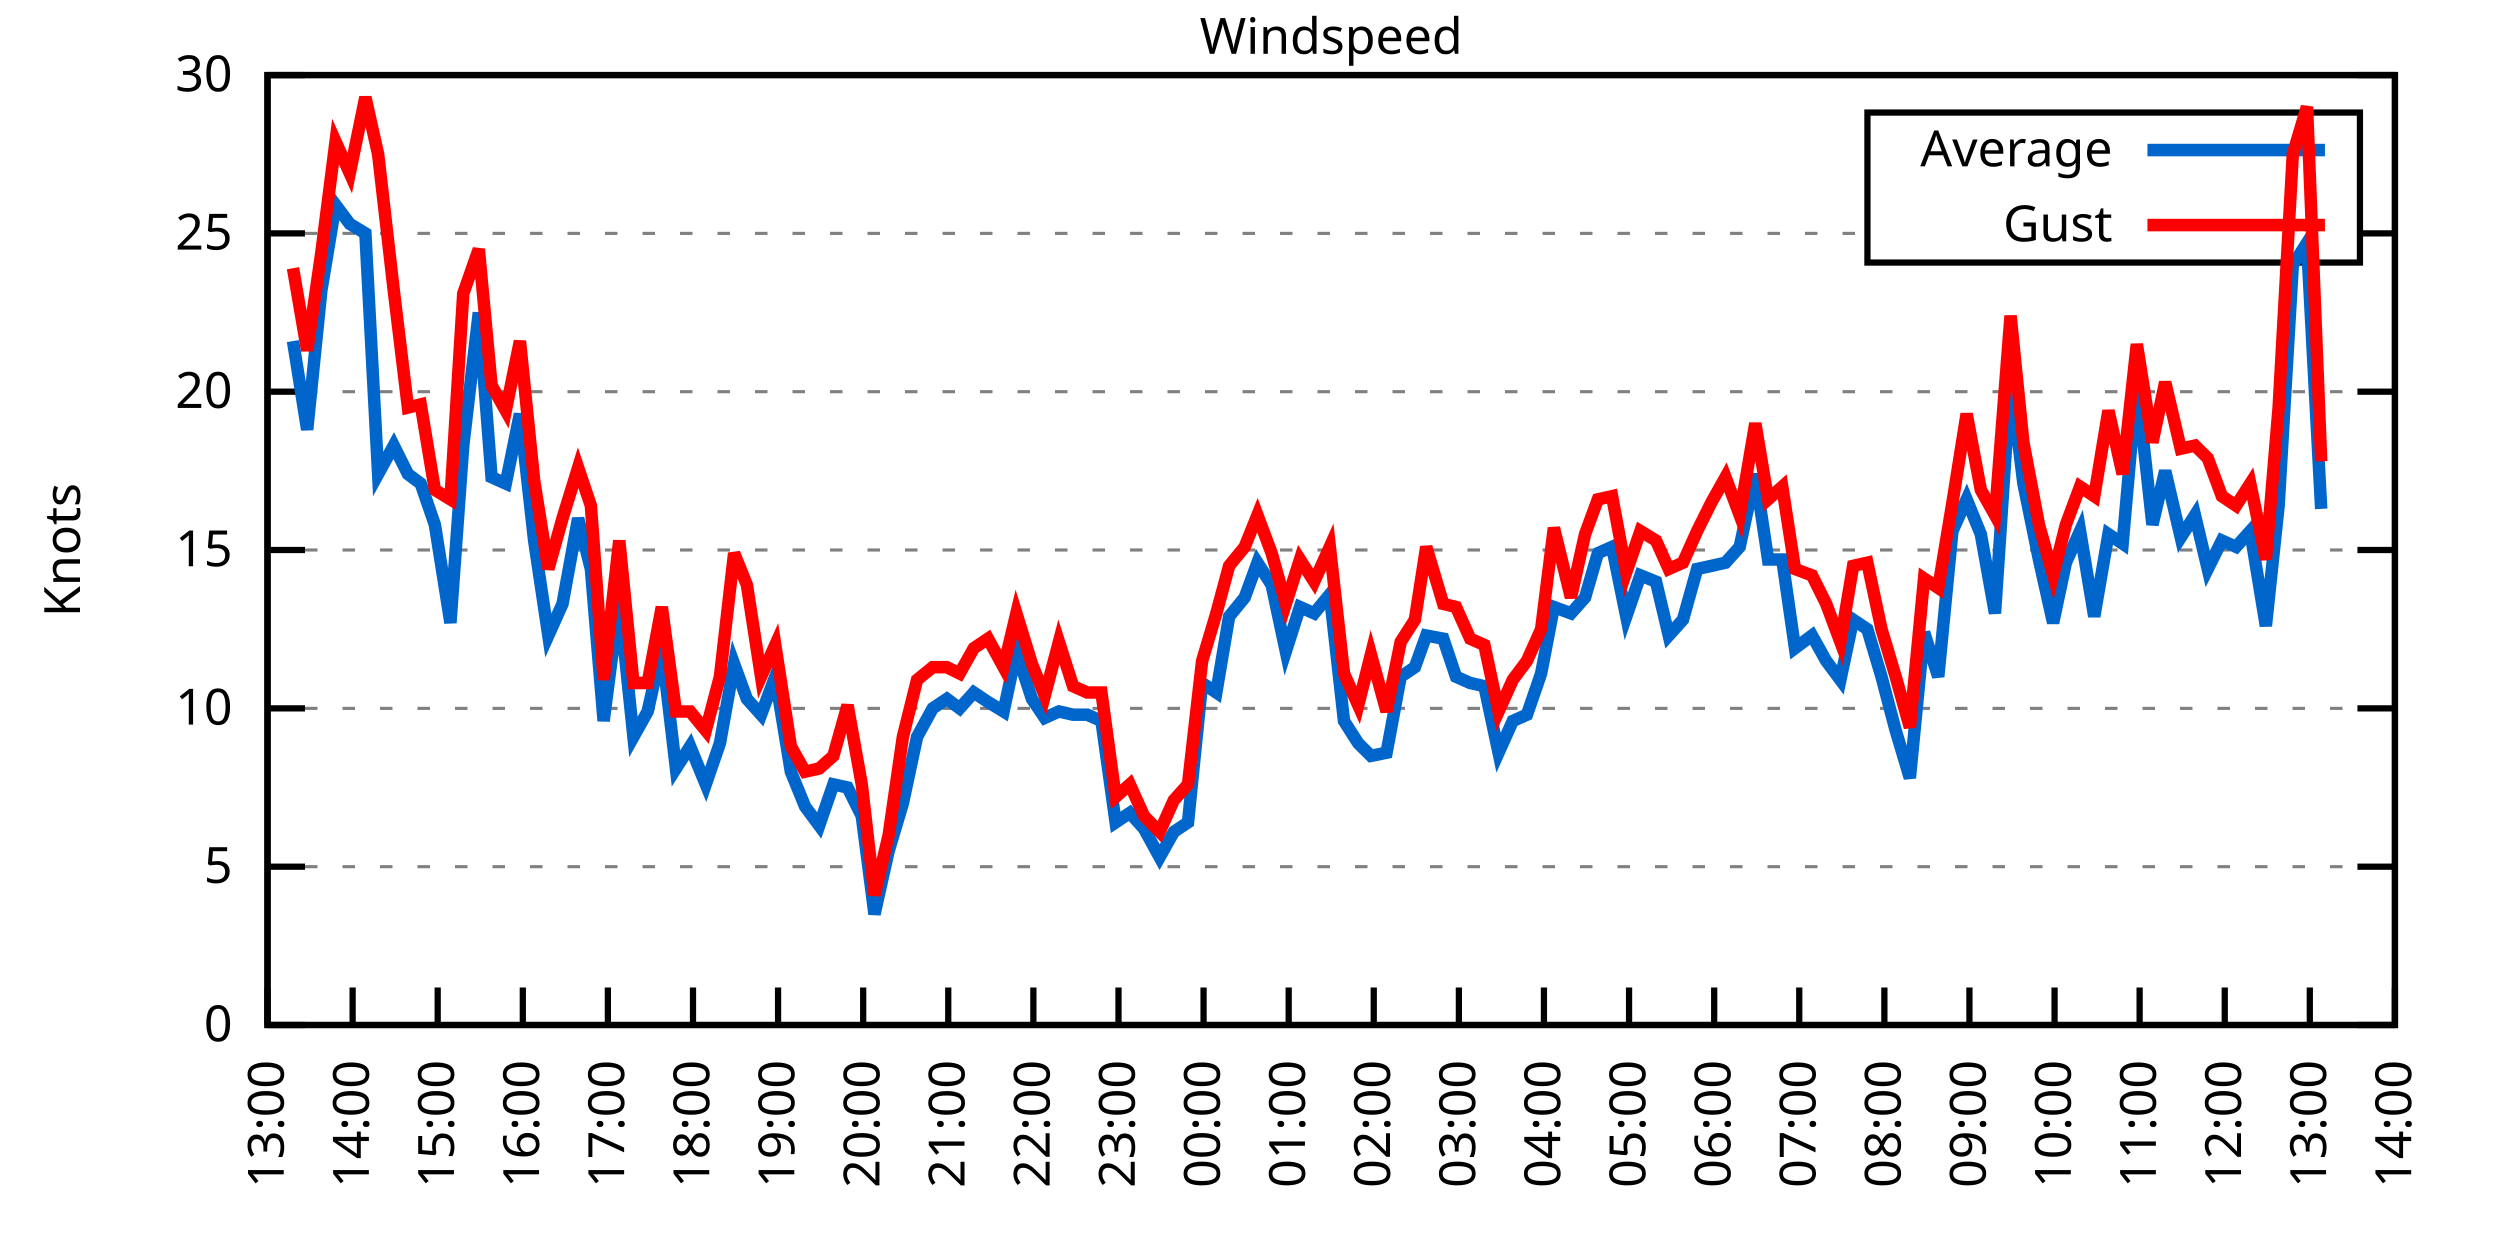
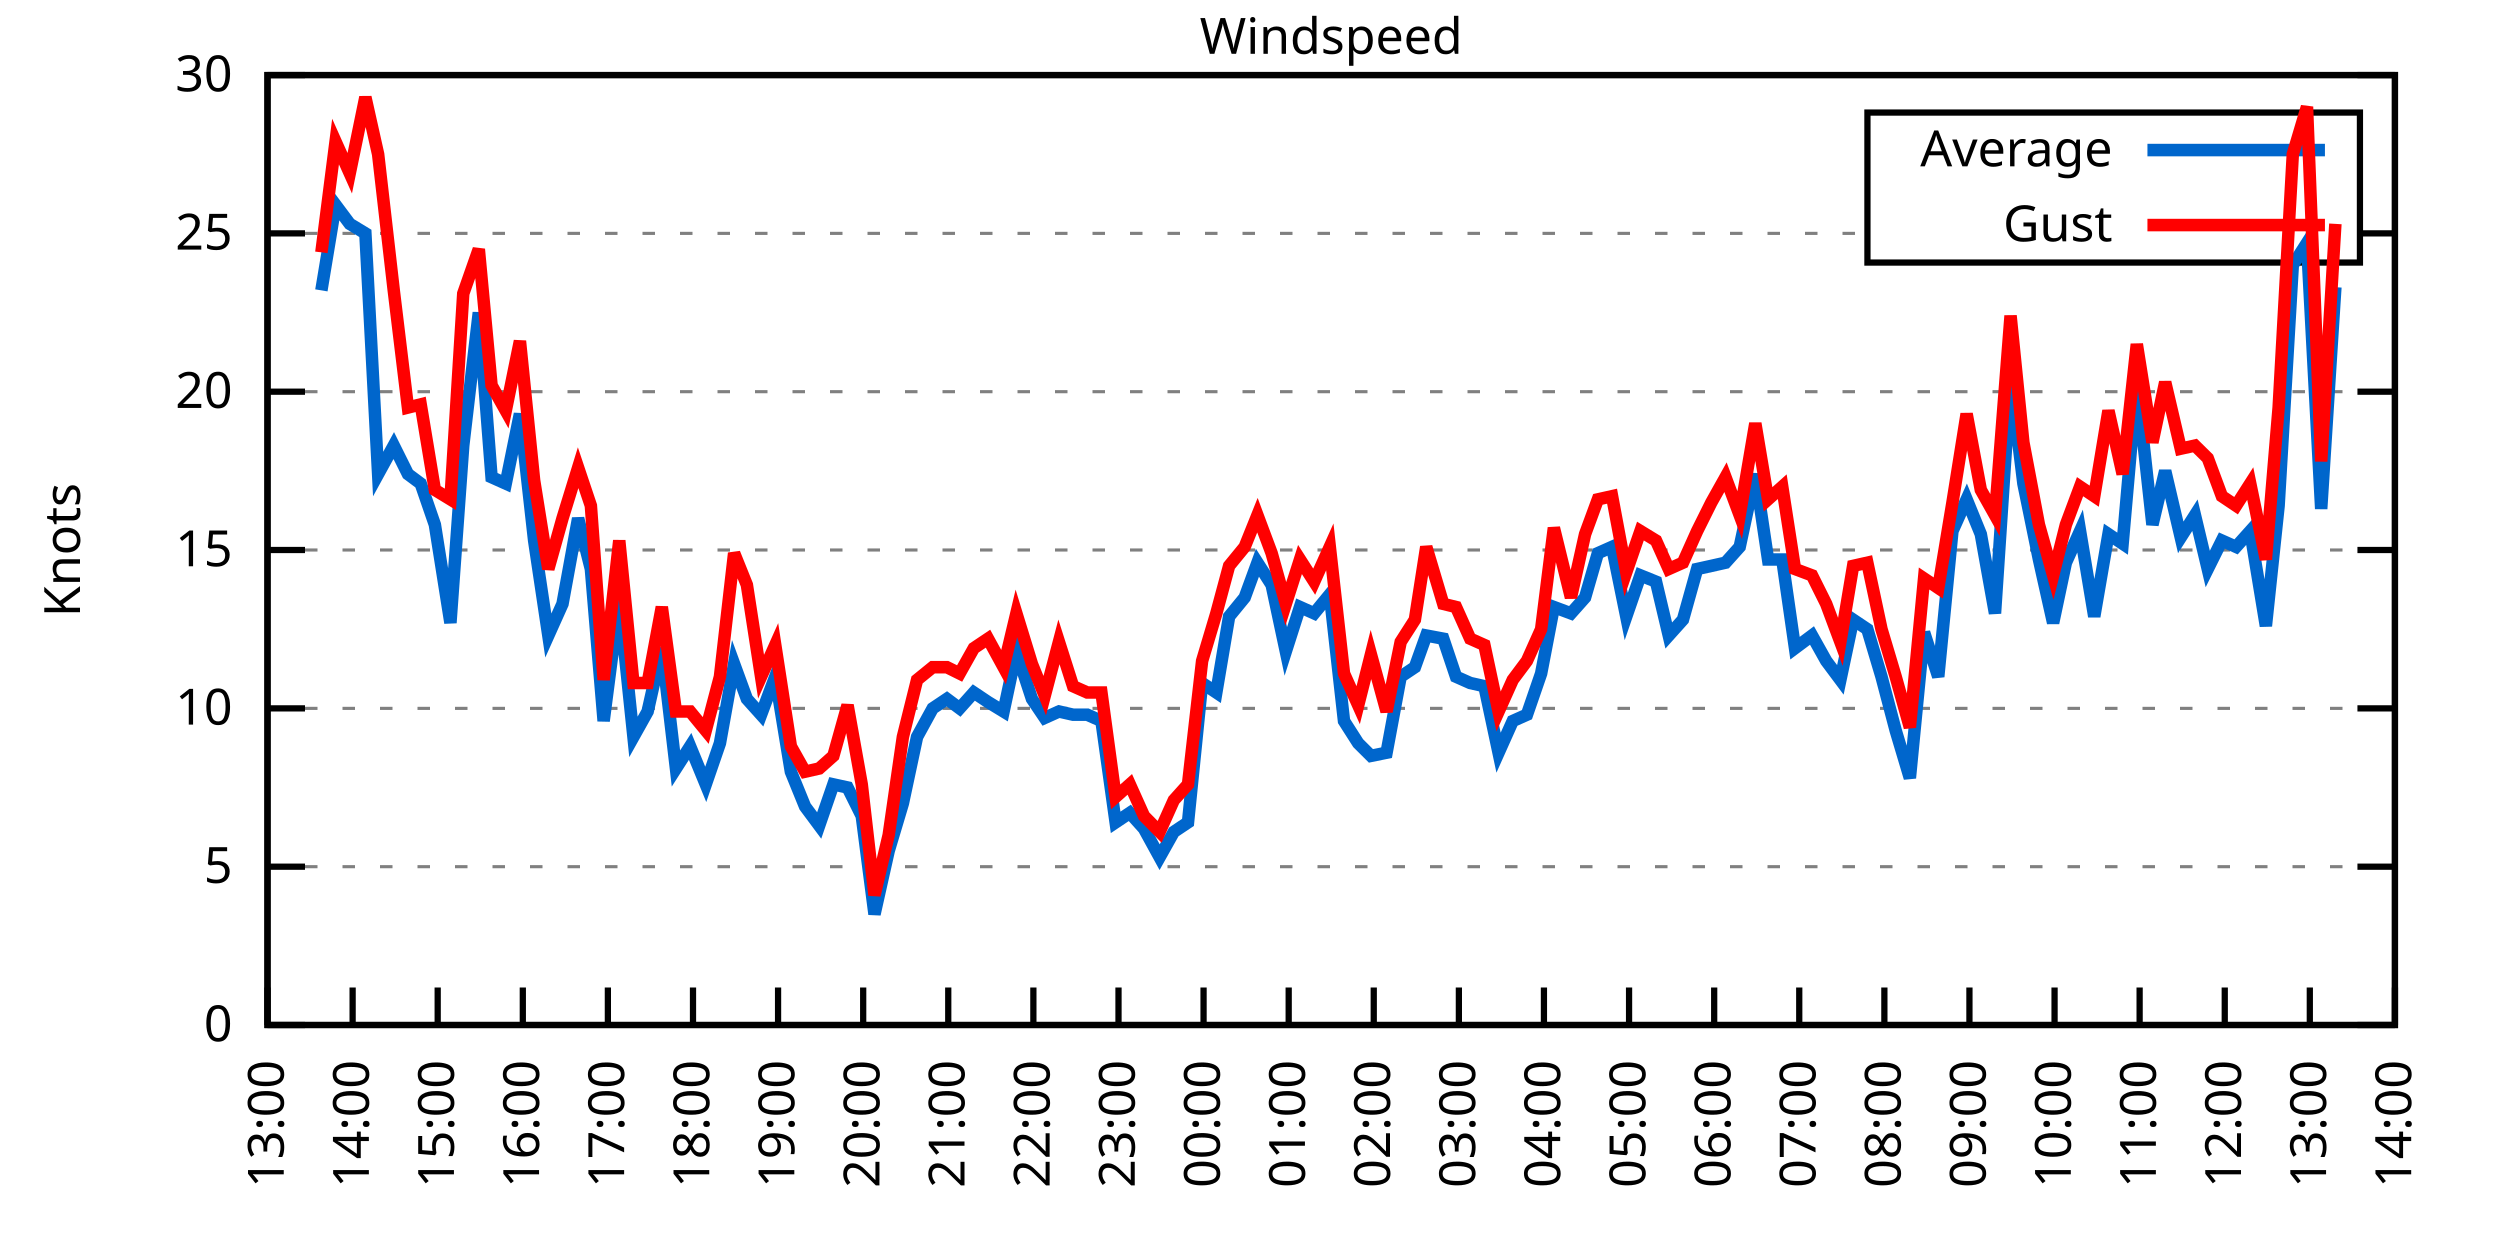
<svg xmlns="http://www.w3.org/2000/svg" xmlns:xlink="http://www.w3.org/1999/xlink" width="400" height="200" viewBox="0 0 400 200">
  <g id="gnuplot_canvas">
    <rect x="0" y="0" width="400" height="200" fill="none" />
    <defs>
      <circle id="gpDot" r="0.5" stroke-width="0.5" stroke="currentColor" />
      <path id="gpPt0" stroke-width="0.333" stroke="currentColor" d="M-1,0 h2 M0,-1 v2" />
      <path id="gpPt1" stroke-width="0.333" stroke="currentColor" d="M-1,-1 L1,1 M1,-1 L-1,1" />
      <path id="gpPt2" stroke-width="0.333" stroke="currentColor" d="M-1,0 L1,0 M0,-1 L0,1 M-1,-1 L1,1 M-1,1 L1,-1" />
      <rect id="gpPt3" stroke-width="0.333" stroke="currentColor" x="-1" y="-1" width="2" height="2" />
      <rect id="gpPt4" stroke-width="0.333" stroke="currentColor" fill="currentColor" x="-1" y="-1" width="2" height="2" />
      <circle id="gpPt5" stroke-width="0.333" stroke="currentColor" cx="0" cy="0" r="1" />
      <use xlink:href="#gpPt5" id="gpPt6" fill="currentColor" stroke="none" />
      <path id="gpPt7" stroke-width="0.333" stroke="currentColor" d="M0,-1.33 L-1.33,0.67 L1.33,0.67 z" />
      <use xlink:href="#gpPt7" id="gpPt8" fill="currentColor" stroke="none" />
      <use xlink:href="#gpPt7" id="gpPt9" stroke="currentColor" transform="rotate(180)" />
      <use xlink:href="#gpPt9" id="gpPt10" fill="currentColor" stroke="none" />
      <use xlink:href="#gpPt3" id="gpPt11" stroke="currentColor" transform="rotate(45)" />
      <use xlink:href="#gpPt11" id="gpPt12" fill="currentColor" stroke="none" />
      <path id="gpPt13" stroke-width="0.333" stroke="currentColor" d="M0,1.330 L1.265,0.411 L0.782,-1.067 L-0.782,-1.076 L-1.265,0.411 z" />
      <use xlink:href="#gpPt13" id="gpPt14" fill="currentColor" stroke="none" />
      <filter id="textbox" filterUnits="objectBoundingBox" x="0" y="0" height="1" width="1">
        <feFlood flood-color="white" flood-opacity="1" result="bgnd" />
        <feComposite in="SourceGraphic" in2="bgnd" operator="atop" />
      </filter>
      <filter id="greybox" filterUnits="objectBoundingBox" x="0" y="0" height="1" width="1">
        <feFlood flood-color="lightgrey" flood-opacity="1" result="grey" />
        <feComposite in="SourceGraphic" in2="grey" operator="atop" />
      </filter>
    </defs>
    <g fill="none" color="white" stroke="currentColor" stroke-width="1.00" stroke-linecap="butt" stroke-linejoin="miter">
</g>
    <g fill="none" color="black" stroke="currentColor" stroke-width="1.00" stroke-linecap="butt" stroke-linejoin="miter">
      <g stroke="none" shape-rendering="crispEdges">
        <polygon fill="rgb(255, 255, 255)" points="42.80,164.00 383.18,164.00 383.18,12.02 42.80,12.02 " />
      </g>
    </g>
    <g fill="none" color="black" stroke="currentColor" stroke-width="1.00" stroke-linecap="butt" stroke-linejoin="miter">
</g>
    <g fill="none" color="black" stroke="black" stroke-width="0.50" stroke-linecap="butt" stroke-linejoin="miter">
</g>
    <g fill="none" color="gray" stroke="currentColor" stroke-width="0.50" stroke-linecap="butt" stroke-linejoin="miter">
      <path stroke="gray" stroke-dasharray="2,4" class="gridline" d="M42.80,164.00 L383.19,164.00  " />
    </g>
    <g fill="none" color="gray" stroke="gray" stroke-width="1.00" stroke-linecap="butt" stroke-linejoin="miter">
</g>
    <g fill="none" color="black" stroke="currentColor" stroke-width="1.00" stroke-linecap="butt" stroke-linejoin="miter">
      <path stroke="black" d="M42.80,164.00 L48.80,164.00 M383.19,164.00 L377.19,164.00  " />
      <g transform="translate(37.20,166.60)" stroke="none" fill="black" font-family="Sans" font-size="8.00" text-anchor="end">
        <text>
          <tspan font-family="Sans"> 0</tspan>
        </text>
      </g>
    </g>
    <g fill="none" color="black" stroke="currentColor" stroke-width="1.00" stroke-linecap="butt" stroke-linejoin="miter">
</g>
    <g fill="none" color="black" stroke="black" stroke-width="0.50" stroke-linecap="butt" stroke-linejoin="miter">
</g>
    <g fill="none" color="gray" stroke="currentColor" stroke-width="0.50" stroke-linecap="butt" stroke-linejoin="miter">
      <path stroke="gray" stroke-dasharray="2,4" class="gridline" d="M42.80,138.67 L383.19,138.67  " />
    </g>
    <g fill="none" color="gray" stroke="gray" stroke-width="1.00" stroke-linecap="butt" stroke-linejoin="miter">
</g>
    <g fill="none" color="black" stroke="currentColor" stroke-width="1.00" stroke-linecap="butt" stroke-linejoin="miter">
      <path stroke="black" d="M42.80,138.67 L48.80,138.67 M383.19,138.67 L377.19,138.67  " />
      <g transform="translate(37.20,141.27)" stroke="none" fill="black" font-family="Sans" font-size="8.00" text-anchor="end">
        <text>
          <tspan font-family="Sans"> 5</tspan>
        </text>
      </g>
    </g>
    <g fill="none" color="black" stroke="currentColor" stroke-width="1.00" stroke-linecap="butt" stroke-linejoin="miter">
</g>
    <g fill="none" color="black" stroke="black" stroke-width="0.50" stroke-linecap="butt" stroke-linejoin="miter">
</g>
    <g fill="none" color="gray" stroke="currentColor" stroke-width="0.50" stroke-linecap="butt" stroke-linejoin="miter">
      <path stroke="gray" stroke-dasharray="2,4" class="gridline" d="M42.80,113.34 L383.19,113.34  " />
    </g>
    <g fill="none" color="gray" stroke="gray" stroke-width="1.00" stroke-linecap="butt" stroke-linejoin="miter">
</g>
    <g fill="none" color="black" stroke="currentColor" stroke-width="1.00" stroke-linecap="butt" stroke-linejoin="miter">
      <path stroke="black" d="M42.80,113.34 L48.80,113.34 M383.19,113.34 L377.19,113.34  " />
      <g transform="translate(37.20,115.94)" stroke="none" fill="black" font-family="Sans" font-size="8.00" text-anchor="end">
        <text>
          <tspan font-family="Sans"> 10</tspan>
        </text>
      </g>
    </g>
    <g fill="none" color="black" stroke="currentColor" stroke-width="1.00" stroke-linecap="butt" stroke-linejoin="miter">
</g>
    <g fill="none" color="black" stroke="black" stroke-width="0.50" stroke-linecap="butt" stroke-linejoin="miter">
</g>
    <g fill="none" color="gray" stroke="currentColor" stroke-width="0.50" stroke-linecap="butt" stroke-linejoin="miter">
      <path stroke="gray" stroke-dasharray="2,4" class="gridline" d="M42.80,88.00 L383.19,88.00  " />
    </g>
    <g fill="none" color="gray" stroke="gray" stroke-width="1.00" stroke-linecap="butt" stroke-linejoin="miter">
</g>
    <g fill="none" color="black" stroke="currentColor" stroke-width="1.00" stroke-linecap="butt" stroke-linejoin="miter">
      <path stroke="black" d="M42.80,88.00 L48.80,88.00 M383.19,88.00 L377.19,88.00  " />
      <g transform="translate(37.20,90.60)" stroke="none" fill="black" font-family="Sans" font-size="8.00" text-anchor="end">
        <text>
          <tspan font-family="Sans"> 15</tspan>
        </text>
      </g>
    </g>
    <g fill="none" color="black" stroke="currentColor" stroke-width="1.00" stroke-linecap="butt" stroke-linejoin="miter">
</g>
    <g fill="none" color="black" stroke="black" stroke-width="0.50" stroke-linecap="butt" stroke-linejoin="miter">
</g>
    <g fill="none" color="gray" stroke="currentColor" stroke-width="0.50" stroke-linecap="butt" stroke-linejoin="miter">
      <path stroke="gray" stroke-dasharray="2,4" class="gridline" d="M42.80,62.67 L383.19,62.67  " />
    </g>
    <g fill="none" color="gray" stroke="gray" stroke-width="1.00" stroke-linecap="butt" stroke-linejoin="miter">
</g>
    <g fill="none" color="black" stroke="currentColor" stroke-width="1.00" stroke-linecap="butt" stroke-linejoin="miter">
      <path stroke="black" d="M42.80,62.67 L48.80,62.67 M383.19,62.67 L377.19,62.67  " />
      <g transform="translate(37.20,65.27)" stroke="none" fill="black" font-family="Sans" font-size="8.00" text-anchor="end">
        <text>
          <tspan font-family="Sans"> 20</tspan>
        </text>
      </g>
    </g>
    <g fill="none" color="black" stroke="currentColor" stroke-width="1.00" stroke-linecap="butt" stroke-linejoin="miter">
</g>
    <g fill="none" color="black" stroke="black" stroke-width="0.50" stroke-linecap="butt" stroke-linejoin="miter">
</g>
    <g fill="none" color="gray" stroke="currentColor" stroke-width="0.50" stroke-linecap="butt" stroke-linejoin="miter">
      <path stroke="gray" stroke-dasharray="2,4" class="gridline" d="M42.80,37.34 L298.79,37.34 M377.59,37.34 L383.19,37.34  " />
    </g>
    <g fill="none" color="gray" stroke="gray" stroke-width="1.00" stroke-linecap="butt" stroke-linejoin="miter">
</g>
    <g fill="none" color="black" stroke="currentColor" stroke-width="1.00" stroke-linecap="butt" stroke-linejoin="miter">
      <path stroke="black" d="M42.80,37.34 L48.80,37.34 M383.19,37.34 L377.19,37.34  " />
      <g transform="translate(37.20,39.94)" stroke="none" fill="black" font-family="Sans" font-size="8.00" text-anchor="end">
        <text>
          <tspan font-family="Sans"> 25</tspan>
        </text>
      </g>
    </g>
    <g fill="none" color="black" stroke="currentColor" stroke-width="1.00" stroke-linecap="butt" stroke-linejoin="miter">
</g>
    <g fill="none" color="black" stroke="black" stroke-width="0.50" stroke-linecap="butt" stroke-linejoin="miter">
</g>
    <g fill="none" color="gray" stroke="currentColor" stroke-width="0.50" stroke-linecap="butt" stroke-linejoin="miter">
      <path stroke="gray" stroke-dasharray="2,4" class="gridline" d="M42.80,12.01 L383.19,12.01  " />
    </g>
    <g fill="none" color="gray" stroke="gray" stroke-width="1.00" stroke-linecap="butt" stroke-linejoin="miter">
</g>
    <g fill="none" color="black" stroke="currentColor" stroke-width="1.00" stroke-linecap="butt" stroke-linejoin="miter">
      <path stroke="black" d="M42.80,12.01 L48.80,12.01 M383.19,12.01 L377.19,12.01  " />
      <g transform="translate(37.20,14.61)" stroke="none" fill="black" font-family="Sans" font-size="8.00" text-anchor="end">
        <text>
          <tspan font-family="Sans"> 30</tspan>
        </text>
      </g>
    </g>
    <g fill="none" color="black" stroke="currentColor" stroke-width="1.00" stroke-linecap="butt" stroke-linejoin="miter">
      <path stroke="black" d="M42.80,164.00 L42.80,158.00  " />
      <g transform="translate(45.40,169.60) rotate(270.00)" stroke="none" fill="black" font-family="Sans" font-size="8.00" text-anchor="end">
        <text>
          <tspan font-family="Sans">13:00</tspan>
        </text>
      </g>
    </g>
    <g fill="none" color="black" stroke="currentColor" stroke-width="1.00" stroke-linecap="butt" stroke-linejoin="miter">
      <path stroke="black" d="M56.42,164.00 L56.42,158.00  " />
      <g transform="translate(59.02,169.60) rotate(270.00)" stroke="none" fill="black" font-family="Sans" font-size="8.00" text-anchor="end">
        <text>
          <tspan font-family="Sans">14:00</tspan>
        </text>
      </g>
    </g>
    <g fill="none" color="black" stroke="currentColor" stroke-width="1.00" stroke-linecap="butt" stroke-linejoin="miter">
      <path stroke="black" d="M70.03,164.00 L70.03,158.00  " />
      <g transform="translate(72.63,169.60) rotate(270.00)" stroke="none" fill="black" font-family="Sans" font-size="8.00" text-anchor="end">
        <text>
          <tspan font-family="Sans">15:00</tspan>
        </text>
      </g>
    </g>
    <g fill="none" color="black" stroke="currentColor" stroke-width="1.00" stroke-linecap="butt" stroke-linejoin="miter">
      <path stroke="black" d="M83.65,164.00 L83.65,158.00  " />
      <g transform="translate(86.25,169.60) rotate(270.00)" stroke="none" fill="black" font-family="Sans" font-size="8.00" text-anchor="end">
        <text>
          <tspan font-family="Sans">16:00</tspan>
        </text>
      </g>
    </g>
    <g fill="none" color="black" stroke="currentColor" stroke-width="1.00" stroke-linecap="butt" stroke-linejoin="miter">
      <path stroke="black" d="M97.26,164.00 L97.26,158.00  " />
      <g transform="translate(99.86,169.60) rotate(270.00)" stroke="none" fill="black" font-family="Sans" font-size="8.00" text-anchor="end">
        <text>
          <tspan font-family="Sans">17:00</tspan>
        </text>
      </g>
    </g>
    <g fill="none" color="black" stroke="currentColor" stroke-width="1.00" stroke-linecap="butt" stroke-linejoin="miter">
      <path stroke="black" d="M110.88,164.00 L110.88,158.00  " />
      <g transform="translate(113.48,169.60) rotate(270.00)" stroke="none" fill="black" font-family="Sans" font-size="8.00" text-anchor="end">
        <text>
          <tspan font-family="Sans">18:00</tspan>
        </text>
      </g>
    </g>
    <g fill="none" color="black" stroke="currentColor" stroke-width="1.00" stroke-linecap="butt" stroke-linejoin="miter">
      <path stroke="black" d="M124.49,164.00 L124.49,158.00  " />
      <g transform="translate(127.09,169.60) rotate(270.00)" stroke="none" fill="black" font-family="Sans" font-size="8.00" text-anchor="end">
        <text>
          <tspan font-family="Sans">19:00</tspan>
        </text>
      </g>
    </g>
    <g fill="none" color="black" stroke="currentColor" stroke-width="1.00" stroke-linecap="butt" stroke-linejoin="miter">
      <path stroke="black" d="M138.11,164.00 L138.11,158.00  " />
      <g transform="translate(140.71,169.60) rotate(270.00)" stroke="none" fill="black" font-family="Sans" font-size="8.00" text-anchor="end">
        <text>
          <tspan font-family="Sans">20:00</tspan>
        </text>
      </g>
    </g>
    <g fill="none" color="black" stroke="currentColor" stroke-width="1.00" stroke-linecap="butt" stroke-linejoin="miter">
      <path stroke="black" d="M151.72,164.00 L151.72,158.00  " />
      <g transform="translate(154.32,169.60) rotate(270.00)" stroke="none" fill="black" font-family="Sans" font-size="8.00" text-anchor="end">
        <text>
          <tspan font-family="Sans">21:00</tspan>
        </text>
      </g>
    </g>
    <g fill="none" color="black" stroke="currentColor" stroke-width="1.00" stroke-linecap="butt" stroke-linejoin="miter">
      <path stroke="black" d="M165.34,164.00 L165.34,158.00  " />
      <g transform="translate(167.94,169.60) rotate(270.00)" stroke="none" fill="black" font-family="Sans" font-size="8.00" text-anchor="end">
        <text>
          <tspan font-family="Sans">22:00</tspan>
        </text>
      </g>
    </g>
    <g fill="none" color="black" stroke="currentColor" stroke-width="1.00" stroke-linecap="butt" stroke-linejoin="miter">
      <path stroke="black" d="M178.96,164.00 L178.96,158.00  " />
      <g transform="translate(181.56,169.60) rotate(270.00)" stroke="none" fill="black" font-family="Sans" font-size="8.00" text-anchor="end">
        <text>
          <tspan font-family="Sans">23:00</tspan>
        </text>
      </g>
    </g>
    <g fill="none" color="black" stroke="currentColor" stroke-width="1.00" stroke-linecap="butt" stroke-linejoin="miter">
      <path stroke="black" d="M192.57,164.00 L192.57,158.00  " />
      <g transform="translate(195.17,169.60) rotate(270.00)" stroke="none" fill="black" font-family="Sans" font-size="8.00" text-anchor="end">
        <text>
          <tspan font-family="Sans">00:00</tspan>
        </text>
      </g>
    </g>
    <g fill="none" color="black" stroke="currentColor" stroke-width="1.00" stroke-linecap="butt" stroke-linejoin="miter">
      <path stroke="black" d="M206.19,164.00 L206.19,158.00  " />
      <g transform="translate(208.79,169.60) rotate(270.00)" stroke="none" fill="black" font-family="Sans" font-size="8.00" text-anchor="end">
        <text>
          <tspan font-family="Sans">01:00</tspan>
        </text>
      </g>
    </g>
    <g fill="none" color="black" stroke="currentColor" stroke-width="1.00" stroke-linecap="butt" stroke-linejoin="miter">
      <path stroke="black" d="M219.80,164.00 L219.80,158.00  " />
      <g transform="translate(222.40,169.60) rotate(270.00)" stroke="none" fill="black" font-family="Sans" font-size="8.00" text-anchor="end">
        <text>
          <tspan font-family="Sans">02:00</tspan>
        </text>
      </g>
    </g>
    <g fill="none" color="black" stroke="currentColor" stroke-width="1.00" stroke-linecap="butt" stroke-linejoin="miter">
      <path stroke="black" d="M233.42,164.00 L233.42,158.00  " />
      <g transform="translate(236.02,169.60) rotate(270.00)" stroke="none" fill="black" font-family="Sans" font-size="8.00" text-anchor="end">
        <text>
          <tspan font-family="Sans">03:00</tspan>
        </text>
      </g>
    </g>
    <g fill="none" color="black" stroke="currentColor" stroke-width="1.00" stroke-linecap="butt" stroke-linejoin="miter">
      <path stroke="black" d="M247.03,164.00 L247.03,158.00  " />
      <g transform="translate(249.63,169.60) rotate(270.00)" stroke="none" fill="black" font-family="Sans" font-size="8.00" text-anchor="end">
        <text>
          <tspan font-family="Sans">04:00</tspan>
        </text>
      </g>
    </g>
    <g fill="none" color="black" stroke="currentColor" stroke-width="1.00" stroke-linecap="butt" stroke-linejoin="miter">
      <path stroke="black" d="M260.65,164.00 L260.65,158.00  " />
      <g transform="translate(263.25,169.60) rotate(270.00)" stroke="none" fill="black" font-family="Sans" font-size="8.00" text-anchor="end">
        <text>
          <tspan font-family="Sans">05:00</tspan>
        </text>
      </g>
    </g>
    <g fill="none" color="black" stroke="currentColor" stroke-width="1.00" stroke-linecap="butt" stroke-linejoin="miter">
      <path stroke="black" d="M274.27,164.00 L274.27,158.00  " />
      <g transform="translate(276.87,169.60) rotate(270.00)" stroke="none" fill="black" font-family="Sans" font-size="8.00" text-anchor="end">
        <text>
          <tspan font-family="Sans">06:00</tspan>
        </text>
      </g>
    </g>
    <g fill="none" color="black" stroke="currentColor" stroke-width="1.00" stroke-linecap="butt" stroke-linejoin="miter">
      <path stroke="black" d="M287.88,164.00 L287.88,158.00  " />
      <g transform="translate(290.48,169.60) rotate(270.00)" stroke="none" fill="black" font-family="Sans" font-size="8.00" text-anchor="end">
        <text>
          <tspan font-family="Sans">07:00</tspan>
        </text>
      </g>
    </g>
    <g fill="none" color="black" stroke="currentColor" stroke-width="1.00" stroke-linecap="butt" stroke-linejoin="miter">
      <path stroke="black" d="M301.50,164.00 L301.50,158.00  " />
      <g transform="translate(304.10,169.60) rotate(270.00)" stroke="none" fill="black" font-family="Sans" font-size="8.00" text-anchor="end">
        <text>
          <tspan font-family="Sans">08:00</tspan>
        </text>
      </g>
    </g>
    <g fill="none" color="black" stroke="currentColor" stroke-width="1.00" stroke-linecap="butt" stroke-linejoin="miter">
      <path stroke="black" d="M315.11,164.00 L315.11,158.00  " />
      <g transform="translate(317.71,169.60) rotate(270.00)" stroke="none" fill="black" font-family="Sans" font-size="8.00" text-anchor="end">
        <text>
          <tspan font-family="Sans">09:00</tspan>
        </text>
      </g>
    </g>
    <g fill="none" color="black" stroke="currentColor" stroke-width="1.00" stroke-linecap="butt" stroke-linejoin="miter">
      <path stroke="black" d="M328.73,164.00 L328.73,158.00  " />
      <g transform="translate(331.33,169.60) rotate(270.00)" stroke="none" fill="black" font-family="Sans" font-size="8.00" text-anchor="end">
        <text>
          <tspan font-family="Sans">10:00</tspan>
        </text>
      </g>
    </g>
    <g fill="none" color="black" stroke="currentColor" stroke-width="1.00" stroke-linecap="butt" stroke-linejoin="miter">
      <path stroke="black" d="M342.34,164.00 L342.34,158.00  " />
      <g transform="translate(344.94,169.60) rotate(270.00)" stroke="none" fill="black" font-family="Sans" font-size="8.00" text-anchor="end">
        <text>
          <tspan font-family="Sans">11:00</tspan>
        </text>
      </g>
    </g>
    <g fill="none" color="black" stroke="currentColor" stroke-width="1.00" stroke-linecap="butt" stroke-linejoin="miter">
      <path stroke="black" d="M355.96,164.00 L355.96,158.00  " />
      <g transform="translate(358.56,169.60) rotate(270.00)" stroke="none" fill="black" font-family="Sans" font-size="8.00" text-anchor="end">
        <text>
          <tspan font-family="Sans">12:00</tspan>
        </text>
      </g>
    </g>
    <g fill="none" color="black" stroke="currentColor" stroke-width="1.00" stroke-linecap="butt" stroke-linejoin="miter">
      <path stroke="black" d="M369.57,164.00 L369.57,158.00  " />
      <g transform="translate(372.17,169.60) rotate(270.00)" stroke="none" fill="black" font-family="Sans" font-size="8.00" text-anchor="end">
        <text>
          <tspan font-family="Sans">13:00</tspan>
        </text>
      </g>
    </g>
    <g fill="none" color="black" stroke="currentColor" stroke-width="1.00" stroke-linecap="butt" stroke-linejoin="miter">
      <path stroke="black" d="M383.19,164.00 L383.19,158.00  " />
      <g transform="translate(385.79,169.60) rotate(270.00)" stroke="none" fill="black" font-family="Sans" font-size="8.00" text-anchor="end">
        <text>
          <tspan font-family="Sans">14:00</tspan>
        </text>
      </g>
    </g>
    <g fill="none" color="black" stroke="currentColor" stroke-width="1.00" stroke-linecap="butt" stroke-linejoin="miter">
</g>
    <g fill="none" color="black" stroke="currentColor" stroke-width="1.00" stroke-linecap="butt" stroke-linejoin="miter">
      <path stroke="black" d="M42.80,12.01 L42.80,164.00 L383.19,164.00 L383.19,12.01 L42.80,12.01 Z  " />
    </g>
    <g fill="none" color="black" stroke="currentColor" stroke-width="1.00" stroke-linecap="butt" stroke-linejoin="miter">
</g>
    <g fill="none" color="black" stroke="currentColor" stroke-width="1.00" stroke-linecap="butt" stroke-linejoin="miter">
      <path stroke="black" d="M298.79,42.01 L298.79,18.01 L377.59,18.01 L377.59,42.01 L298.79,42.01 Z  " />
    </g>
    <g id="Windspeed_plot_1">
      <g fill="none" color="white" stroke="black" stroke-width="2.00" stroke-linecap="butt" stroke-linejoin="miter">
</g>
      <g fill="none" color="black" stroke="currentColor" stroke-width="2.00" stroke-linecap="butt" stroke-linejoin="miter">
        <g transform="translate(337.99,26.61)" stroke="none" fill="black" font-family="Sans" font-size="8.00" text-anchor="end">
          <text>
            <tspan font-family="Sans">Average</tspan>
          </text>
        </g>
      </g>
      <g fill="none" color="black" stroke="currentColor" stroke-width="2.00" stroke-linecap="butt" stroke-linejoin="miter">
-         <path stroke="rgb(  0, 102, 204)" d="M343.59,24.01 L371.99,24.01 M46.88,54.57 L49.15,68.75 L51.42,46.46 L53.69,32.78 L55.96,35.82 L58.46,37.34   L60.50,75.85 L63.00,71.29 L65.27,75.85 L67.31,77.37 L69.58,83.95 L72.07,99.66 L74.12,71.29 L76.61,50.01   L78.65,76.35 L80.92,77.37 L83.19,66.22 L85.46,86.49 L87.73,101.68 L90.00,96.62 L92.50,82.94 L94.54,91.04   L96.58,115.36 L99.08,96.11 L101.35,117.90 L103.62,113.84 L105.89,103.71 L108.15,122.96 L110.42,119.42 L112.92,125.50   L115.19,118.91 L117.46,106.24 L119.50,111.82 L121.77,114.35 L124.04,108.27 L126.54,123.47 L128.81,129.04 L131.07,132.08   L133.34,125.50 L135.61,126.00 L137.88,130.56 L139.92,146.27 L142.19,136.14 L144.46,128.54 L146.73,117.90 L149.23,113.34   L151.50,111.82 L153.54,113.34 L155.81,110.80 L158.08,112.32 L160.57,113.84 L162.62,104.22 L165.11,111.82 L167.16,114.86   L169.43,113.84 L171.69,114.35 L173.96,114.35 L176.23,115.36 L178.50,131.58 L180.77,130.06 L183.04,132.59 L185.54,137.15   L187.81,133.10 L190.08,131.58 L192.34,109.28 L194.61,110.80 L196.66,98.64 L199.15,95.60 L201.19,90.03 L203.46,93.58   L205.73,104.22 L208.00,97.12 L210.27,98.14 L212.77,95.10 L215.04,115.36 L217.31,118.91 L219.35,120.94 L221.85,120.43   L224.11,108.27 L226.38,106.75 L228.20,101.68 L230.92,102.19 L232.96,108.27 L235.23,109.28 L237.50,109.79 L239.77,120.43   L242.04,115.36 L244.31,114.35 L246.58,107.76 L248.62,97.12 L251.35,98.14 L253.61,95.60 L255.66,88.51 L257.93,87.50   L260.20,98.64 L262.47,92.06 L264.96,93.07 L267.00,101.68 L269.27,99.15 L271.54,91.04 L273.81,90.54 L276.08,90.03   L278.35,87.50 L280.85,75.85 L282.89,89.52 L285.16,89.52 L287.20,103.71 L289.92,101.68 L292.19,105.74 L294.46,108.78   L296.50,99.15 L298.77,100.67 L301.04,108.27 L303.31,116.88 L305.58,124.48 L307.85,101.18 L310.12,108.27 L312.39,84.97   L314.66,79.90 L316.93,85.47 L319.20,98.14 L321.69,60.65 L323.74,77.37 L326.23,89.52 L328.50,99.66 L330.54,90.03   L332.81,84.97 L335.08,98.64 L337.35,85.47 L339.62,86.99 L341.89,61.15 L344.39,83.95 L346.43,75.34 L348.92,85.98   L351.19,82.43 L353.24,91.04 L355.50,86.49 L357.77,87.50 L360.04,84.97 L362.54,100.16 L364.58,80.91 L366.85,42.41   L369.12,38.86 L371.39,81.42  " />
+         <path stroke="rgb(  0, 102, 204)" d="M343.59,24.01 L371.99,24.01 M51.42,46.46 L53.69,32.78 L55.96,35.82 L58.46,37.34 L60.50,75.85 L63.00,71.29   L65.27,75.85 L67.31,77.37 L69.58,83.95 L72.07,99.66 L74.12,71.29 L76.61,50.01 L78.65,76.35 L80.92,77.37   L83.19,66.22 L85.46,86.49 L87.73,101.68 L90.00,96.62 L92.50,82.94 L94.54,91.04 L96.58,115.36 L99.08,96.11   L101.35,117.90 L103.62,113.84 L105.89,103.71 L108.15,122.96 L110.42,119.42 L112.92,125.50 L115.19,118.91 L117.46,106.24   L119.50,111.82 L121.77,114.35 L124.04,108.27 L126.54,123.47 L128.81,129.04 L131.07,132.08 L133.34,125.50 L135.61,126.00   L137.88,130.56 L139.92,146.27 L142.19,136.14 L144.46,128.54 L146.73,117.90 L149.23,113.34 L151.50,111.82 L153.54,113.34   L155.81,110.80 L158.08,112.32 L160.57,113.84 L162.62,104.22 L165.11,111.82 L167.16,114.86 L169.43,113.84 L171.69,114.35   L173.96,114.35 L176.23,115.36 L178.50,131.58 L180.77,130.06 L183.04,132.59 L185.54,137.15 L187.81,133.10 L190.08,131.58   L192.34,109.28 L194.61,110.80 L196.66,98.64 L199.15,95.60 L201.19,90.03 L203.46,93.58 L205.73,104.22 L208.00,97.12   L210.27,98.14 L212.77,95.10 L215.04,115.36 L217.31,118.91 L219.35,120.94 L221.85,120.43 L224.11,108.27 L226.38,106.75   L228.20,101.68 L230.92,102.19 L232.96,108.27 L235.23,109.28 L237.50,109.79 L239.77,120.43 L242.04,115.36 L244.31,114.35   L246.58,107.76 L248.62,97.12 L251.35,98.14 L253.61,95.60 L255.66,88.51 L257.93,87.50 L260.20,98.64 L262.47,92.06   L264.96,93.07 L267.00,101.68 L269.27,99.15 L271.54,91.04 L273.81,90.54 L276.08,90.03 L278.35,87.50 L280.85,75.85   L282.89,89.52 L285.16,89.52 L287.20,103.71 L289.92,101.68 L292.19,105.74 L294.46,108.78 L296.50,99.15 L298.77,100.67   L301.04,108.27 L303.31,116.88 L305.58,124.48 L307.85,101.18 L310.12,108.27 L312.39,84.97 L314.66,79.90 L316.93,85.47   L319.20,98.14 L321.69,60.65 L323.74,77.37 L326.23,89.52 L328.50,99.66 L330.54,90.03 L332.81,84.97 L335.08,98.64   L337.35,85.47 L339.62,86.99 L341.89,61.15 L344.39,83.95 L346.43,75.34 L348.92,85.98 L351.19,82.43 L353.24,91.04   L355.50,86.49 L357.77,87.50 L360.04,84.97 L362.54,100.16 L364.58,80.91 L366.85,42.41 L369.12,38.86 L371.39,81.42   L373.66,45.95  " />
      </g>
    </g>
    <g id="Windspeed_plot_2">
      <g fill="none" color="black" stroke="currentColor" stroke-width="2.00" stroke-linecap="butt" stroke-linejoin="miter">
        <g transform="translate(337.99,38.61)" stroke="none" fill="black" font-family="Sans" font-size="8.00" text-anchor="end">
          <text>
            <tspan font-family="Sans">Gust</tspan>
          </text>
        </g>
      </g>
      <g fill="none" color="black" stroke="currentColor" stroke-width="2.00" stroke-linecap="butt" stroke-linejoin="miter">
-         <path stroke="rgb(255,   0,   0)" d="M343.59,36.01 L371.99,36.01 M46.88,42.91 L49.15,56.09 L51.42,40.38 L53.69,22.65 L55.96,27.72 L58.46,15.56   L60.50,24.68 L63.00,46.46 L65.27,65.21 L67.31,64.70 L69.58,78.38 L72.07,79.90 L74.12,46.97 L76.61,39.87   L78.65,61.66 L80.92,65.71 L83.19,54.57 L85.46,76.86 L87.73,91.04 L90.00,82.94 L92.50,74.83 L94.54,80.91   L96.58,108.78 L99.08,86.49 L101.35,109.28 L103.62,109.28 L105.89,97.12 L108.15,113.84 L110.42,113.84 L112.92,116.88   L115.19,108.27 L117.46,88.51 L119.50,93.58 L121.77,108.27 L124.04,103.20 L126.54,119.42 L128.81,123.47 L131.07,122.96   L133.34,120.94 L135.61,112.83 L137.88,125.50 L139.92,143.23 L142.19,133.60 L144.46,117.90 L146.73,108.78 L149.23,106.75   L151.50,106.75 L153.54,107.76 L155.81,103.71 L158.08,102.19 L160.57,106.75 L162.62,98.14 L165.11,106.24 L167.16,111.31   L169.43,102.70 L171.69,109.79 L173.96,110.80 L176.23,110.80 L178.50,127.52 L180.77,125.50 L183.04,130.56 L185.54,133.10   L187.81,128.03 L190.08,125.50 L192.34,105.74 L194.61,98.14 L196.66,90.54 L199.15,87.50 L201.19,82.43 L203.46,88.51   L205.73,96.62 L208.00,89.52 L210.27,93.07 L212.77,87.50 L215.04,107.76 L217.31,112.83 L219.35,104.72 L221.85,113.84   L224.11,102.70 L226.38,99.15 L228.20,87.50 L230.92,96.62 L232.96,97.12 L235.23,102.19 L237.50,103.20 L239.77,113.84   L242.04,108.78 L244.31,105.74 L246.58,100.67 L248.62,84.46 L251.35,95.60 L253.61,85.47 L255.66,79.90 L257.93,79.39   L260.20,91.55 L262.47,84.97 L264.96,86.49 L267.00,91.04 L269.27,90.03 L271.54,84.97 L273.81,80.41 L276.08,76.35   L278.35,82.43 L280.85,67.74 L282.89,79.90 L285.16,77.87 L287.20,91.04 L289.92,92.06 L292.19,96.62 L294.46,102.70   L296.50,90.54 L298.77,90.03 L301.04,100.67 L303.31,108.27 L305.58,116.38 L307.85,92.56 L310.12,94.08 L312.39,80.41   L314.66,66.22 L316.93,78.38 L319.20,82.43 L321.69,50.51 L323.74,70.78 L326.23,83.95 L328.50,92.06 L330.54,83.95   L332.81,77.87 L335.08,79.39 L337.35,65.71 L339.62,75.85 L341.89,55.07 L344.39,70.78 L346.43,61.15 L348.92,71.79   L351.19,71.29 L353.24,73.31 L355.50,79.39 L357.77,80.91 L360.04,77.37 L362.54,89.52 L364.58,65.21 L366.85,24.68   L369.12,17.08 L371.39,73.82  " />
+         <path stroke="rgb(255,   0,   0)" d="M343.59,36.01 L371.99,36.01 M51.42,40.38 L53.69,22.65 L55.96,27.72 L58.46,15.56 L60.50,24.68 L63.00,46.46   L65.27,65.21 L67.31,64.70 L69.58,78.38 L72.07,79.90 L74.12,46.97 L76.61,39.87 L78.65,61.66 L80.92,65.71   L83.19,54.57 L85.46,76.86 L87.73,91.04 L90.00,82.94 L92.50,74.83 L94.54,80.91 L96.58,108.78 L99.08,86.49   L101.35,109.28 L103.62,109.28 L105.89,97.12 L108.15,113.84 L110.42,113.84 L112.92,116.88 L115.19,108.27 L117.46,88.51   L119.50,93.58 L121.77,108.27 L124.04,103.20 L126.54,119.42 L128.81,123.47 L131.07,122.96 L133.34,120.94 L135.61,112.83   L137.88,125.50 L139.92,143.23 L142.19,133.60 L144.46,117.90 L146.73,108.78 L149.23,106.75 L151.50,106.75 L153.54,107.76   L155.81,103.71 L158.08,102.19 L160.57,106.75 L162.62,98.14 L165.11,106.24 L167.16,111.31 L169.43,102.70 L171.69,109.79   L173.96,110.80 L176.23,110.80 L178.50,127.52 L180.77,125.50 L183.04,130.56 L185.54,133.10 L187.81,128.03 L190.08,125.50   L192.34,105.74 L194.61,98.14 L196.66,90.54 L199.15,87.50 L201.19,82.43 L203.46,88.51 L205.73,96.62 L208.00,89.52   L210.27,93.07 L212.77,87.50 L215.04,107.76 L217.31,112.83 L219.35,104.72 L221.85,113.84 L224.11,102.70 L226.38,99.15   L228.20,87.50 L230.92,96.62 L232.96,97.12 L235.23,102.19 L237.50,103.20 L239.77,113.84 L242.04,108.78 L244.31,105.74   L246.58,100.67 L248.62,84.46 L251.35,95.60 L253.61,85.47 L255.66,79.90 L257.93,79.39 L260.20,91.55 L262.47,84.97   L264.96,86.49 L267.00,91.04 L269.27,90.03 L271.54,84.97 L273.81,80.41 L276.08,76.35 L278.35,82.43 L280.85,67.74   L282.89,79.90 L285.16,77.87 L287.20,91.04 L289.92,92.06 L292.19,96.62 L294.46,102.70 L296.50,90.54 L298.77,90.03   L301.04,100.67 L303.31,108.27 L305.58,116.38 L307.85,92.56 L310.12,94.08 L312.39,80.41 L314.66,66.22 L316.93,78.38   L319.20,82.43 L321.69,50.51 L323.74,70.78 L326.23,83.95 L328.50,92.06 L330.54,83.95 L332.81,77.87 L335.08,79.39   L337.35,65.71 L339.62,75.85 L341.89,55.07 L344.39,70.78 L346.43,61.15 L348.92,71.79 L351.19,71.29 L353.24,73.31   L355.50,79.39 L357.77,80.91 L360.04,77.37 L362.54,89.52 L364.58,65.21 L366.85,24.68 L369.12,17.08 L371.39,73.82   L373.66,35.82  " />
      </g>
    </g>
    <g fill="none" color="black" stroke="currentColor" stroke-width="2.00" stroke-linecap="butt" stroke-linejoin="miter">
</g>
    <g fill="none" color="black" stroke="black" stroke-width="1.00" stroke-linecap="butt" stroke-linejoin="miter">
</g>
    <g fill="none" color="black" stroke="currentColor" stroke-width="1.00" stroke-linecap="butt" stroke-linejoin="miter">
      <path stroke="black" d="M42.80,12.01 L42.80,164.00 L383.19,164.00 L383.19,12.01 L42.80,12.01 Z  " />
      <g transform="translate(12.80,88.01) rotate(270.00)" stroke="none" fill="black" font-family="Sans" font-size="8.00" text-anchor="middle">
        <text>
          <tspan font-family="Sans">Knots</tspan>
        </text>
      </g>
    </g>
    <g fill="none" color="black" stroke="currentColor" stroke-width="1.00" stroke-linecap="butt" stroke-linejoin="miter">
</g>
    <g fill="none" color="black" stroke="currentColor" stroke-width="1.00" stroke-linecap="butt" stroke-linejoin="miter">
      <g transform="translate(212.99,8.61)" stroke="none" fill="black" font-family="Sans" font-size="8.00" text-anchor="middle">
        <text>
          <tspan font-family="Sans">Windspeed</tspan>
        </text>
      </g>
    </g>
    <g fill="none" color="black" stroke="currentColor" stroke-width="1.00" stroke-linecap="butt" stroke-linejoin="miter">
</g>
  </g>
</svg>
